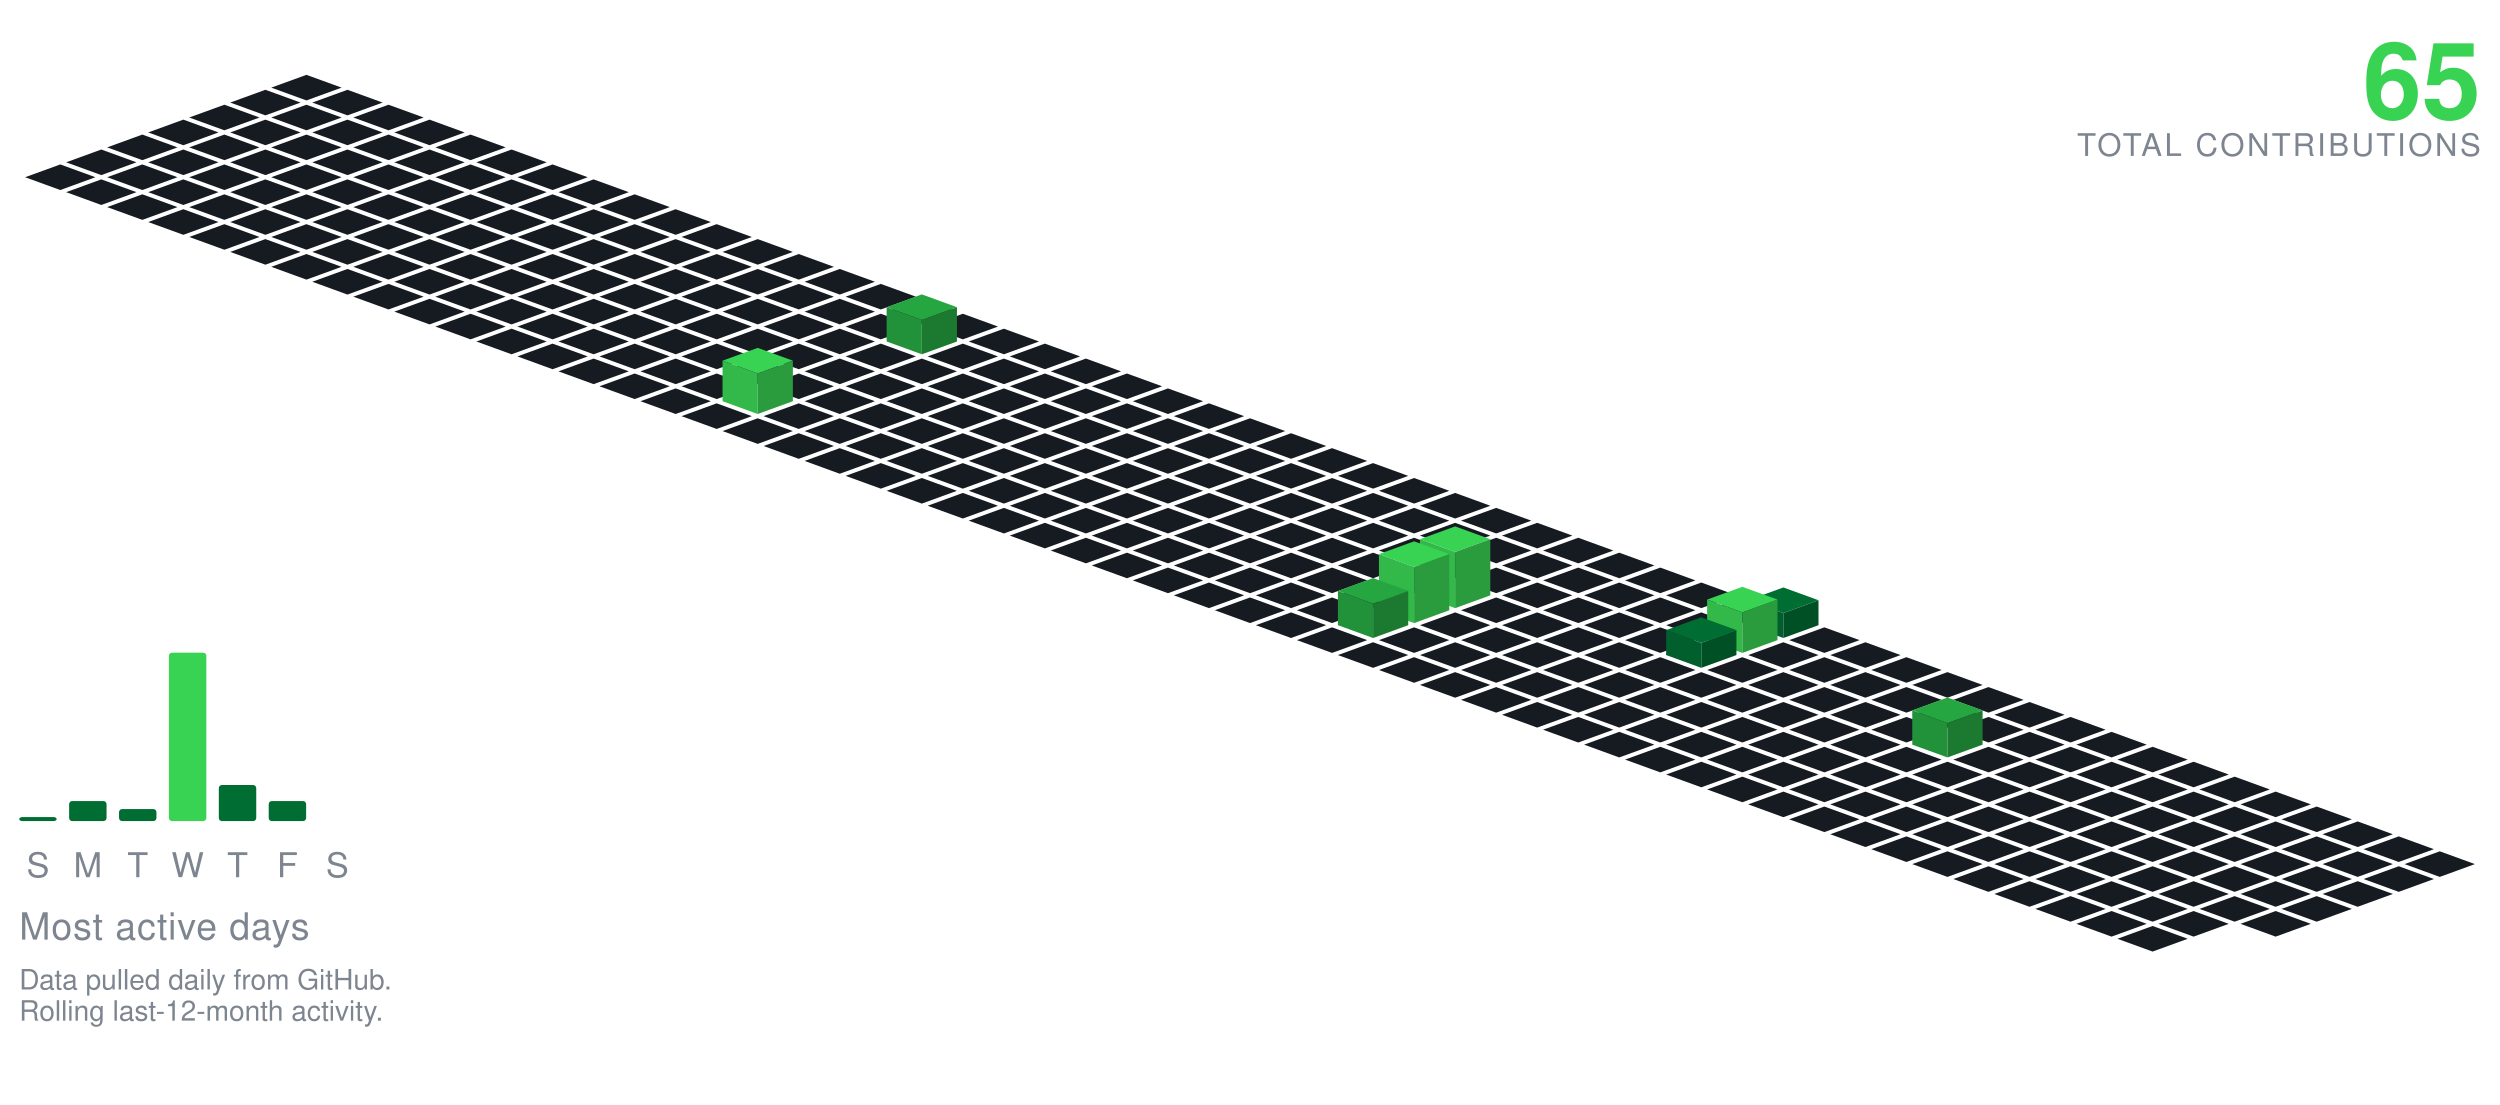
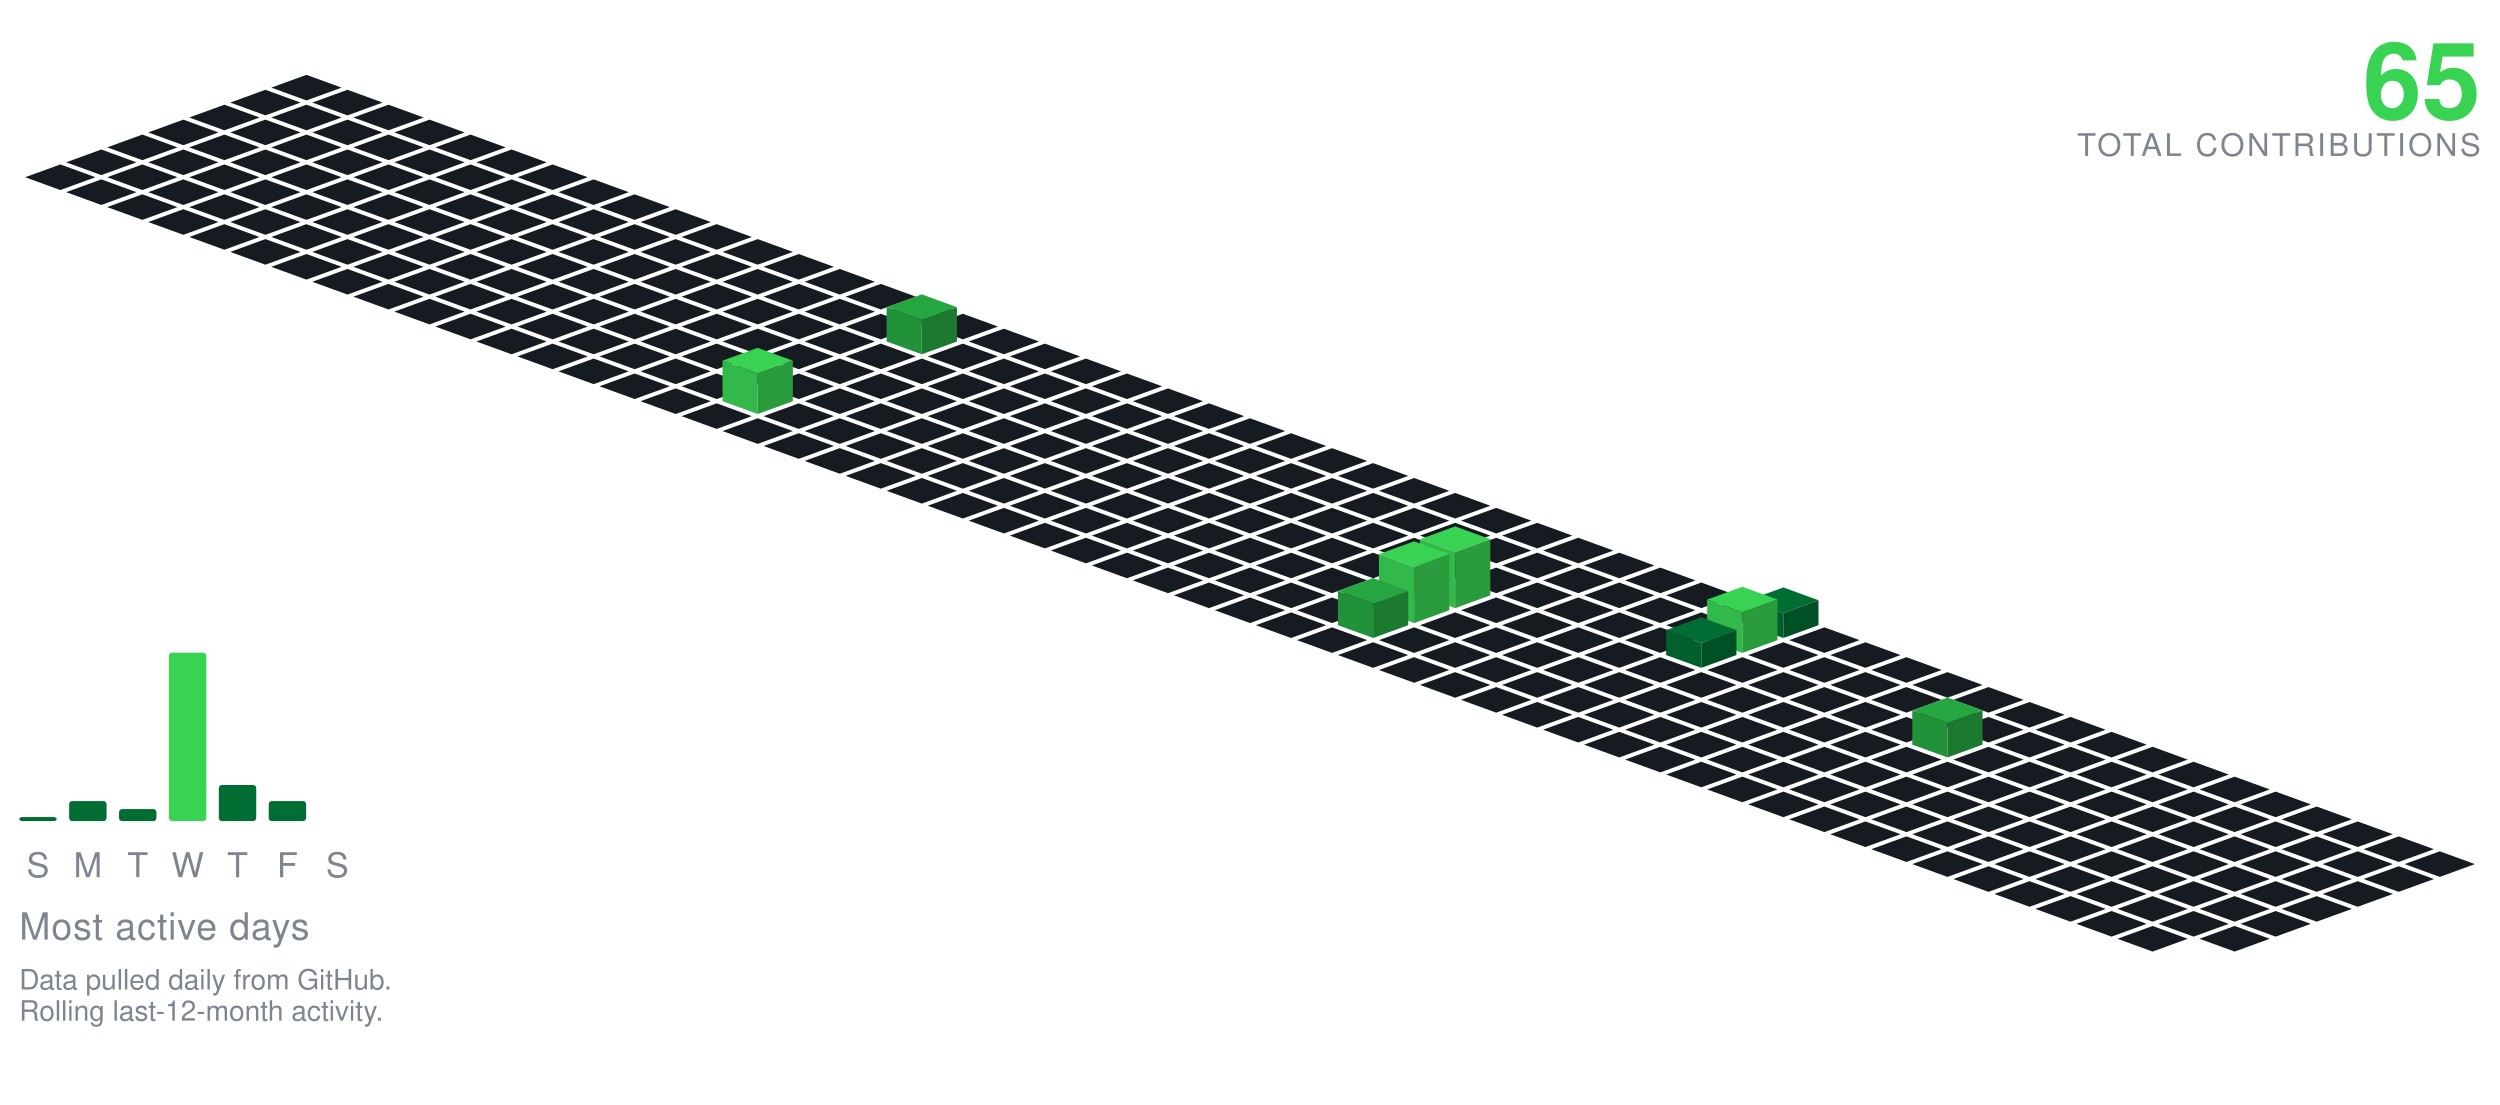
<svg xmlns="http://www.w3.org/2000/svg" viewBox="-98.09 -24.00 801.34 354.30" width="801" height="354">
  <polygon points="0.00,0.00 11.28,4.10 0.00,8.21 -11.28,4.10" fill="#161b22" />
  <polygon points="-13.16,4.79 -1.88,8.89 -13.16,13.00 -24.43,8.89" fill="#161b22" />
  <polygon points="13.16,4.79 24.43,8.89 13.16,13.00 1.88,8.89" fill="#161b22" />
  <polygon points="-26.31,9.58 -15.04,13.68 -26.31,17.79 -37.59,13.68" fill="#161b22" />
  <polygon points="0.00,9.58 11.28,13.68 0.00,17.79 -11.28,13.68" fill="#161b22" />
  <polygon points="26.31,9.58 37.59,13.68 26.31,17.79 15.04,13.68" fill="#161b22" />
  <polygon points="-39.47,14.36 -28.19,18.47 -39.47,22.57 -50.74,18.47" fill="#161b22" />
  <polygon points="-13.16,14.36 -1.88,18.47 -13.16,22.57 -24.43,18.47" fill="#161b22" />
  <polygon points="13.16,14.36 24.43,18.47 13.16,22.57 1.88,18.47" fill="#161b22" />
  <polygon points="39.47,14.36 50.74,18.47 39.47,22.57 28.19,18.47" fill="#161b22" />
  <polygon points="-52.62,19.15 -41.35,23.26 -52.62,27.36 -63.90,23.26" fill="#161b22" />
  <polygon points="-26.31,19.15 -15.04,23.26 -26.31,27.36 -37.59,23.26" fill="#161b22" />
  <polygon points="0.00,19.15 11.28,23.26 0.00,27.36 -11.28,23.26" fill="#161b22" />
  <polygon points="26.31,19.15 37.59,23.26 26.31,27.36 15.04,23.26" fill="#161b22" />
  <polygon points="52.62,19.15 63.90,23.26 52.62,27.36 41.35,23.26" fill="#161b22" />
  <polygon points="-65.78,23.94 -54.50,28.05 -65.78,32.15 -77.05,28.05" fill="#161b22" />
  <polygon points="-39.47,23.94 -28.19,28.05 -39.47,32.15 -50.74,28.05" fill="#161b22" />
  <polygon points="-13.16,23.94 -1.88,28.05 -13.16,32.15 -24.43,28.05" fill="#161b22" />
  <polygon points="13.16,23.94 24.43,28.05 13.16,32.15 1.88,28.05" fill="#161b22" />
  <polygon points="39.47,23.94 50.74,28.05 39.47,32.15 28.19,28.05" fill="#161b22" />
  <polygon points="65.78,23.94 77.05,28.05 65.78,32.15 54.50,28.05" fill="#161b22" />
  <polygon points="-78.93,28.73 -67.66,32.83 -78.93,36.94 -90.21,32.83" fill="#161b22" />
  <polygon points="-52.62,28.73 -41.35,32.83 -52.62,36.94 -63.90,32.83" fill="#161b22" />
  <polygon points="-26.31,28.73 -15.04,32.83 -26.31,36.94 -37.59,32.83" fill="#161b22" />
  <polygon points="0.00,28.73 11.28,32.83 0.00,36.94 -11.28,32.83" fill="#161b22" />
  <polygon points="26.31,28.73 37.59,32.83 26.31,36.94 15.04,32.83" fill="#161b22" />
  <polygon points="52.62,28.73 63.90,32.83 52.62,36.94 41.35,32.83" fill="#161b22" />
  <polygon points="78.93,28.73 90.21,32.83 78.93,36.94 67.66,32.83" fill="#161b22" />
  <polygon points="-65.78,33.52 -54.50,37.62 -65.78,41.73 -77.05,37.62" fill="#161b22" />
  <polygon points="-39.47,33.52 -28.19,37.62 -39.47,41.73 -50.74,37.62" fill="#161b22" />
  <polygon points="-13.16,33.52 -1.88,37.62 -13.16,41.73 -24.43,37.62" fill="#161b22" />
  <polygon points="13.16,33.52 24.43,37.62 13.16,41.73 1.88,37.62" fill="#161b22" />
  <polygon points="39.47,33.52 50.74,37.62 39.47,41.73 28.19,37.62" fill="#161b22" />
  <polygon points="65.78,33.52 77.05,37.62 65.78,41.73 54.50,37.62" fill="#161b22" />
  <polygon points="92.09,33.52 103.37,37.62 92.09,41.73 80.81,37.62" fill="#161b22" />
  <polygon points="-52.62,38.31 -41.35,42.41 -52.62,46.51 -63.90,42.41" fill="#161b22" />
  <polygon points="-26.31,38.31 -15.04,42.41 -26.31,46.51 -37.59,42.41" fill="#161b22" />
  <polygon points="0.00,38.31 11.28,42.41 0.00,46.51 -11.28,42.41" fill="#161b22" />
  <polygon points="26.31,38.31 37.59,42.41 26.31,46.51 15.04,42.41" fill="#161b22" />
  <polygon points="52.62,38.31 63.90,42.41 52.62,46.51 41.35,42.41" fill="#161b22" />
  <polygon points="78.93,38.31 90.21,42.41 78.93,46.51 67.66,42.41" fill="#161b22" />
  <polygon points="105.25,38.31 116.52,42.41 105.25,46.51 93.97,42.41" fill="#161b22" />
  <polygon points="-39.47,43.09 -28.19,47.20 -39.47,51.30 -50.74,47.20" fill="#161b22" />
  <polygon points="-13.16,43.09 -1.88,47.20 -13.16,51.30 -24.43,47.20" fill="#161b22" />
  <polygon points="13.16,43.09 24.43,47.20 13.16,51.30 1.88,47.20" fill="#161b22" />
  <polygon points="39.47,43.09 50.74,47.20 39.47,51.30 28.19,47.20" fill="#161b22" />
  <polygon points="65.78,43.09 77.05,47.20 65.78,51.30 54.50,47.20" fill="#161b22" />
  <polygon points="92.09,43.09 103.37,47.20 92.09,51.30 80.81,47.20" fill="#161b22" />
  <polygon points="118.40,43.09 129.68,47.20 118.40,51.30 107.12,47.20" fill="#161b22" />
  <polygon points="-26.31,47.88 -15.04,51.99 -26.31,56.09 -37.59,51.99" fill="#161b22" />
  <polygon points="0.00,47.88 11.28,51.99 0.00,56.09 -11.28,51.99" fill="#161b22" />
  <polygon points="26.31,47.88 37.59,51.99 26.31,56.09 15.04,51.99" fill="#161b22" />
  <polygon points="52.62,47.88 63.90,51.99 52.62,56.09 41.35,51.99" fill="#161b22" />
  <polygon points="78.93,47.88 90.21,51.99 78.93,56.09 67.66,51.99" fill="#161b22" />
  <polygon points="105.25,47.88 116.52,51.99 105.25,56.09 93.97,51.99" fill="#161b22" />
  <polygon points="131.56,47.88 142.83,51.99 131.56,56.09 120.28,51.99" fill="#161b22" />
  <polygon points="-13.16,52.67 -1.88,56.78 -13.16,60.88 -24.43,56.78" fill="#161b22" />
  <polygon points="13.16,52.67 24.43,56.78 13.16,60.88 1.88,56.78" fill="#161b22" />
  <polygon points="39.47,52.67 50.74,56.78 39.47,60.88 28.19,56.78" fill="#161b22" />
  <polygon points="65.78,52.67 77.05,56.78 65.78,60.88 54.50,56.78" fill="#161b22" />
  <polygon points="92.09,52.67 103.37,56.78 92.09,60.88 80.81,56.78" fill="#161b22" />
  <polygon points="118.40,52.67 129.68,56.78 118.40,60.88 107.12,56.78" fill="#161b22" />
  <polygon points="144.71,52.67 155.99,56.78 144.71,60.88 133.44,56.78" fill="#161b22" />
  <polygon points="0.00,57.46 11.28,61.56 0.00,65.67 -11.28,61.56" fill="#161b22" />
  <polygon points="26.31,57.46 37.59,61.56 26.31,65.67 15.04,61.56" fill="#161b22" />
  <polygon points="52.62,57.46 63.90,61.56 52.62,65.67 41.35,61.56" fill="#161b22" />
  <polygon points="78.93,57.46 90.21,61.56 78.93,65.67 67.66,61.56" fill="#161b22" />
  <polygon points="105.25,57.46 116.52,61.56 105.25,65.67 93.97,61.56" fill="#161b22" />
  <polygon points="131.56,57.46 142.83,61.56 131.56,65.67 120.28,61.56" fill="#161b22" />
  <polygon points="157.87,57.46 169.14,61.56 157.87,65.67 146.59,61.56" fill="#161b22" />
  <polygon points="13.16,62.25 24.43,66.35 13.16,70.46 1.88,66.35" fill="#161b22" />
  <polygon points="39.47,62.25 50.74,66.35 39.47,70.46 28.19,66.35" fill="#161b22" />
  <polygon points="65.78,62.25 77.05,66.35 65.78,70.46 54.50,66.35" fill="#161b22" />
  <polygon points="92.09,62.25 103.37,66.35 92.09,70.46 80.81,66.35" fill="#161b22" />
  <polygon points="118.40,62.25 129.68,66.35 118.40,70.46 107.12,66.35" fill="#161b22" />
  <polygon points="144.71,62.25 155.99,66.35 144.71,70.46 133.44,66.35" fill="#161b22" />
  <polygon points="171.02,62.25 182.30,66.35 171.02,70.46 159.75,66.35" fill="#161b22" />
  <polygon points="26.31,67.04 37.59,71.14 26.31,75.24 15.04,71.14" fill="#161b22" />
  <polygon points="52.62,67.04 63.90,71.14 52.62,75.24 41.35,71.14" fill="#161b22" />
  <polygon points="78.93,67.04 90.21,71.14 78.93,75.24 67.66,71.14" fill="#161b22" />
  <polygon points="105.25,67.04 116.52,71.14 105.25,75.24 93.97,71.14" fill="#161b22" />
  <polygon points="131.56,67.04 142.83,71.14 131.56,75.24 120.28,71.14" fill="#161b22" />
  <polygon points="157.87,67.04 169.14,71.14 157.87,75.24 146.59,71.14" fill="#161b22" />
  <polygon points="184.18,67.04 195.46,71.14 184.18,75.24 172.90,71.14" fill="#161b22" />
  <polygon points="39.47,71.82 50.74,75.93 39.47,80.03 28.19,75.93" fill="#161b22" />
  <polygon points="65.78,71.82 77.05,75.93 65.78,80.03 54.50,75.93" fill="#161b22" />
  <polygon points="92.09,71.82 103.37,75.93 92.09,80.03 80.81,75.93" fill="#161b22" />
  <polygon points="118.40,71.82 129.68,75.93 118.40,80.03 107.12,75.93" fill="#161b22" />
  <polygon points="144.71,71.82 155.99,75.93 144.71,80.03 133.44,75.93" fill="#161b22" />
  <polygon points="171.02,71.82 182.30,75.93 171.02,80.03 159.75,75.93" fill="#161b22" />
  <polygon points="197.34,71.82 208.61,75.93 197.34,80.03 186.06,75.93" fill="#161b22" />
  <polygon points="52.62,76.61 63.90,80.72 52.62,84.82 41.35,80.72" fill="#161b22" />
  <polygon points="78.93,76.61 90.21,80.72 78.93,84.82 67.66,80.72" fill="#161b22" />
  <polygon points="105.25,76.61 116.52,80.72 105.25,84.82 93.97,80.72" fill="#161b22" />
  <polygon points="131.56,76.61 142.83,80.72 131.56,84.82 120.28,80.72" fill="#161b22" />
  <polygon points="157.87,76.61 169.14,80.72 157.87,84.82 146.59,80.72" fill="#161b22" />
  <polygon points="184.18,76.61 195.46,80.72 184.18,84.82 172.90,80.72" fill="#161b22" />
  <polygon points="210.49,76.61 221.77,80.72 210.49,84.82 199.21,80.72" fill="#161b22" />
  <polygon points="65.78,81.40 77.05,85.51 65.78,89.61 54.50,85.51" fill="#161b22" />
  <polygon points="92.09,81.40 103.37,85.51 92.09,89.61 80.81,85.51" fill="#161b22" />
  <polygon points="118.40,81.40 129.68,85.51 118.40,89.61 107.12,85.51" fill="#161b22" />
  <polygon points="144.71,81.40 155.99,85.51 144.71,89.61 133.44,85.51" fill="#161b22" />
  <polygon points="171.02,81.40 182.30,85.51 171.02,89.61 159.75,85.51" fill="#161b22" />
  <polygon points="223.65,81.40 234.92,85.51 223.65,89.61 212.37,85.51" fill="#161b22" />
  <polygon points="197.34,70.40 208.61,74.51 197.34,78.61 186.06,74.51" fill="#26a641" />
  <polygon points="186.06,85.51 186.06,74.51 197.34,78.61 197.34,89.61" fill="#219239" />
  <polygon points="197.34,89.61 197.34,78.61 208.61,74.51 208.61,85.51" fill="#1c7a30" />
  <polygon points="78.93,86.19 90.21,90.29 78.93,94.40 67.66,90.29" fill="#161b22" />
  <polygon points="105.25,86.19 116.52,90.29 105.25,94.40 93.97,90.29" fill="#161b22" />
  <polygon points="131.56,86.19 142.83,90.29 131.56,94.40 120.28,90.29" fill="#161b22" />
  <polygon points="157.87,86.19 169.14,90.29 157.87,94.40 146.59,90.29" fill="#161b22" />
  <polygon points="184.18,86.19 195.46,90.29 184.18,94.40 172.90,90.29" fill="#161b22" />
  <polygon points="210.49,86.19 221.77,90.29 210.49,94.40 199.21,90.29" fill="#161b22" />
  <polygon points="236.80,86.19 248.08,90.29 236.80,94.40 225.53,90.29" fill="#161b22" />
  <polygon points="92.09,90.98 103.37,95.08 92.09,99.19 80.81,95.08" fill="#161b22" />
  <polygon points="118.40,90.98 129.68,95.08 118.40,99.19 107.12,95.08" fill="#161b22" />
  <polygon points="144.71,90.98 155.99,95.08 144.71,99.19 133.44,95.08" fill="#161b22" />
  <polygon points="171.02,90.98 182.30,95.08 171.02,99.19 159.75,95.08" fill="#161b22" />
  <polygon points="197.34,90.98 208.61,95.08 197.34,99.19 186.06,95.08" fill="#161b22" />
  <polygon points="223.65,90.98 234.92,95.08 223.65,99.19 212.37,95.08" fill="#161b22" />
  <polygon points="249.96,90.98 261.23,95.08 249.96,99.19 238.68,95.08" fill="#161b22" />
  <polygon points="105.25,95.77 116.52,99.87 105.25,103.97 93.97,99.87" fill="#161b22" />
  <polygon points="131.56,95.77 142.83,99.87 131.56,103.97 120.28,99.87" fill="#161b22" />
  <polygon points="157.87,95.77 169.14,99.87 157.87,103.97 146.59,99.87" fill="#161b22" />
  <polygon points="184.18,95.77 195.46,99.87 184.18,103.97 172.90,99.87" fill="#161b22" />
  <polygon points="210.49,95.77 221.77,99.87 210.49,103.97 199.21,99.87" fill="#161b22" />
  <polygon points="236.80,95.77 248.08,99.87 236.80,103.97 225.53,99.87" fill="#161b22" />
  <polygon points="263.11,95.77 274.39,99.87 263.11,103.97 251.84,99.87" fill="#161b22" />
  <polygon points="118.40,100.55 129.68,104.66 118.40,108.76 107.12,104.66" fill="#161b22" />
  <polygon points="171.02,100.55 182.30,104.66 171.02,108.76 159.75,104.66" fill="#161b22" />
  <polygon points="197.34,100.55 208.61,104.66 197.34,108.76 186.06,104.66" fill="#161b22" />
  <polygon points="223.65,100.55 234.92,104.66 223.65,108.76 212.37,104.66" fill="#161b22" />
  <polygon points="249.96,100.55 261.23,104.66 249.96,108.76 238.68,104.66" fill="#161b22" />
  <polygon points="276.27,100.55 287.55,104.66 276.27,108.76 264.99,104.66" fill="#161b22" />
  <polygon points="144.71,87.55 155.99,91.66 144.71,95.76 133.44,91.66" fill="#39d353" />
  <polygon points="133.44,104.66 133.44,91.66 144.71,95.76 144.71,108.76" fill="#32b949" />
  <polygon points="144.71,108.76 144.71,95.76 155.99,91.66 155.99,104.66" fill="#2a9c3d" />
  <polygon points="131.56,105.34 142.83,109.45 131.56,113.55 120.28,109.45" fill="#161b22" />
  <polygon points="157.87,105.34 169.14,109.45 157.87,113.55 146.59,109.45" fill="#161b22" />
  <polygon points="184.18,105.34 195.46,109.45 184.18,113.55 172.90,109.45" fill="#161b22" />
  <polygon points="210.49,105.34 221.77,109.45 210.49,113.55 199.21,109.45" fill="#161b22" />
  <polygon points="236.80,105.34 248.08,109.45 236.80,113.55 225.53,109.45" fill="#161b22" />
  <polygon points="263.11,105.34 274.39,109.45 263.11,113.55 251.84,109.45" fill="#161b22" />
  <polygon points="289.43,105.34 300.70,109.45 289.43,113.55 278.15,109.45" fill="#161b22" />
  <polygon points="144.71,110.13 155.99,114.23 144.71,118.34 133.44,114.23" fill="#161b22" />
  <polygon points="171.02,110.13 182.30,114.23 171.02,118.34 159.75,114.23" fill="#161b22" />
  <polygon points="197.34,110.13 208.61,114.23 197.34,118.34 186.06,114.23" fill="#161b22" />
  <polygon points="223.65,110.13 234.92,114.23 223.65,118.34 212.37,114.23" fill="#161b22" />
  <polygon points="249.96,110.13 261.23,114.23 249.96,118.34 238.68,114.23" fill="#161b22" />
  <polygon points="276.27,110.13 287.55,114.23 276.27,118.34 264.99,114.23" fill="#161b22" />
  <polygon points="302.58,110.13 313.86,114.23 302.58,118.34 291.30,114.23" fill="#161b22" />
  <polygon points="157.87,114.92 169.14,119.02 157.87,123.13 146.59,119.02" fill="#161b22" />
  <polygon points="184.18,114.92 195.46,119.02 184.18,123.13 172.90,119.02" fill="#161b22" />
  <polygon points="210.49,114.92 221.77,119.02 210.49,123.13 199.21,119.02" fill="#161b22" />
  <polygon points="236.80,114.92 248.08,119.02 236.80,123.13 225.53,119.02" fill="#161b22" />
  <polygon points="263.11,114.92 274.39,119.02 263.11,123.13 251.84,119.02" fill="#161b22" />
  <polygon points="289.43,114.92 300.70,119.02 289.43,123.13 278.15,119.02" fill="#161b22" />
  <polygon points="315.74,114.92 327.01,119.02 315.74,123.13 304.46,119.02" fill="#161b22" />
  <polygon points="171.02,119.71 182.30,123.81 171.02,127.92 159.75,123.81" fill="#161b22" />
  <polygon points="197.34,119.71 208.61,123.81 197.34,127.92 186.06,123.81" fill="#161b22" />
  <polygon points="223.65,119.71 234.92,123.81 223.65,127.92 212.37,123.81" fill="#161b22" />
  <polygon points="249.96,119.71 261.23,123.81 249.96,127.92 238.68,123.81" fill="#161b22" />
  <polygon points="276.27,119.71 287.55,123.81 276.27,127.92 264.99,123.81" fill="#161b22" />
  <polygon points="302.58,119.71 313.86,123.81 302.58,127.92 291.30,123.81" fill="#161b22" />
  <polygon points="328.89,119.71 340.17,123.81 328.89,127.92 317.62,123.81" fill="#161b22" />
  <polygon points="184.18,124.50 195.46,128.60 184.18,132.70 172.90,128.60" fill="#161b22" />
  <polygon points="210.49,124.50 221.77,128.60 210.49,132.70 199.21,128.60" fill="#161b22" />
  <polygon points="236.80,124.50 248.08,128.60 236.80,132.70 225.53,128.60" fill="#161b22" />
  <polygon points="263.11,124.50 274.39,128.60 263.11,132.70 251.84,128.60" fill="#161b22" />
  <polygon points="289.43,124.50 300.70,128.60 289.43,132.70 278.15,128.60" fill="#161b22" />
  <polygon points="315.74,124.50 327.01,128.60 315.74,132.70 304.46,128.60" fill="#161b22" />
  <polygon points="342.05,124.50 353.32,128.60 342.05,132.70 330.77,128.60" fill="#161b22" />
  <polygon points="197.34,129.28 208.61,133.39 197.34,137.49 186.06,133.39" fill="#161b22" />
  <polygon points="223.65,129.28 234.92,133.39 223.65,137.49 212.37,133.39" fill="#161b22" />
  <polygon points="249.96,129.28 261.23,133.39 249.96,137.49 238.68,133.39" fill="#161b22" />
  <polygon points="276.27,129.28 287.55,133.39 276.27,137.49 264.99,133.39" fill="#161b22" />
  <polygon points="302.58,129.28 313.86,133.39 302.58,137.49 291.30,133.39" fill="#161b22" />
  <polygon points="328.89,129.28 340.17,133.39 328.89,137.49 317.62,133.39" fill="#161b22" />
  <polygon points="355.20,129.28 366.48,133.39 355.20,137.49 343.93,133.39" fill="#161b22" />
  <polygon points="210.49,134.07 221.77,138.18 210.49,142.28 199.21,138.18" fill="#161b22" />
  <polygon points="236.80,134.07 248.08,138.18 236.80,142.28 225.53,138.18" fill="#161b22" />
  <polygon points="263.11,134.07 274.39,138.18 263.11,142.28 251.84,138.18" fill="#161b22" />
  <polygon points="289.43,134.07 300.70,138.18 289.43,142.28 278.15,138.18" fill="#161b22" />
  <polygon points="315.74,134.07 327.01,138.18 315.74,142.28 304.46,138.18" fill="#161b22" />
  <polygon points="342.05,134.07 353.32,138.18 342.05,142.28 330.77,138.18" fill="#161b22" />
  <polygon points="368.36,134.07 379.64,138.18 368.36,142.28 357.08,138.18" fill="#161b22" />
  <polygon points="223.65,138.86 234.92,142.96 223.65,147.07 212.37,142.96" fill="#161b22" />
  <polygon points="249.96,138.86 261.23,142.96 249.96,147.07 238.68,142.96" fill="#161b22" />
  <polygon points="276.27,138.86 287.55,142.96 276.27,147.07 264.99,142.96" fill="#161b22" />
  <polygon points="302.58,138.86 313.86,142.96 302.58,147.07 291.30,142.96" fill="#161b22" />
  <polygon points="328.89,138.86 340.17,142.96 328.89,147.07 317.62,142.96" fill="#161b22" />
  <polygon points="355.20,138.86 366.48,142.96 355.20,147.07 343.93,142.96" fill="#161b22" />
  <polygon points="381.52,138.86 392.79,142.96 381.52,147.07 370.24,142.96" fill="#161b22" />
  <polygon points="236.80,143.65 248.08,147.75 236.80,151.86 225.53,147.75" fill="#161b22" />
  <polygon points="263.11,143.65 274.39,147.75 263.11,151.86 251.84,147.75" fill="#161b22" />
  <polygon points="289.43,143.65 300.70,147.75 289.43,151.86 278.15,147.75" fill="#161b22" />
  <polygon points="315.74,143.65 327.01,147.75 315.74,151.86 304.46,147.75" fill="#161b22" />
  <polygon points="342.05,143.65 353.32,147.75 342.05,151.86 330.77,147.75" fill="#161b22" />
  <polygon points="368.36,143.65 379.64,147.75 368.36,151.86 357.08,147.75" fill="#161b22" />
  <polygon points="394.67,143.65 405.95,147.75 394.67,151.86 383.39,147.75" fill="#161b22" />
  <polygon points="249.96,148.44 261.23,152.54 249.96,156.65 238.68,152.54" fill="#161b22" />
  <polygon points="276.27,148.44 287.55,152.54 276.27,156.65 264.99,152.54" fill="#161b22" />
  <polygon points="302.58,148.44 313.86,152.54 302.58,156.65 291.30,152.54" fill="#161b22" />
  <polygon points="328.89,148.44 340.17,152.54 328.89,156.65 317.62,152.54" fill="#161b22" />
  <polygon points="355.20,148.44 366.48,152.54 355.20,156.65 343.93,152.54" fill="#161b22" />
  <polygon points="381.52,148.44 392.79,152.54 381.52,156.65 370.24,152.54" fill="#161b22" />
  <polygon points="407.83,148.44 419.10,152.54 407.83,156.65 396.55,152.54" fill="#161b22" />
  <polygon points="263.11,153.23 274.39,157.33 263.11,161.43 251.84,157.33" fill="#161b22" />
  <polygon points="289.43,153.23 300.70,157.33 289.43,161.43 278.15,157.33" fill="#161b22" />
  <polygon points="315.74,153.23 327.01,157.33 315.74,161.43 304.46,157.33" fill="#161b22" />
  <polygon points="342.05,153.23 353.32,157.33 342.05,161.43 330.77,157.33" fill="#161b22" />
  <polygon points="368.36,153.23 379.64,157.33 368.36,161.43 357.08,157.33" fill="#161b22" />
  <polygon points="394.67,153.23 405.95,157.33 394.67,161.43 383.39,157.33" fill="#161b22" />
  <polygon points="420.98,153.23 432.26,157.33 420.98,161.43 409.71,157.33" fill="#161b22" />
  <polygon points="276.27,158.01 287.55,162.12 276.27,166.22 264.99,162.12" fill="#161b22" />
  <polygon points="302.58,158.01 313.86,162.12 302.58,166.22 291.30,162.12" fill="#161b22" />
  <polygon points="328.89,158.01 340.17,162.12 328.89,166.22 317.62,162.12" fill="#161b22" />
  <polygon points="355.20,158.01 366.48,162.12 355.20,166.22 343.93,162.12" fill="#161b22" />
  <polygon points="381.52,158.01 392.79,162.12 381.52,166.22 370.24,162.12" fill="#161b22" />
  <polygon points="407.83,158.01 419.10,162.12 407.83,166.22 396.55,162.12" fill="#161b22" />
  <polygon points="434.14,158.01 445.41,162.12 434.14,166.22 422.86,162.12" fill="#161b22" />
  <polygon points="289.43,162.80 300.70,166.91 289.43,171.01 278.15,166.91" fill="#161b22" />
  <polygon points="315.74,162.80 327.01,166.91 315.74,171.01 304.46,166.91" fill="#161b22" />
  <polygon points="342.05,162.80 353.32,166.91 342.05,171.01 330.77,166.91" fill="#161b22" />
  <polygon points="394.67,162.80 405.95,166.91 394.67,171.01 383.39,166.91" fill="#161b22" />
  <polygon points="420.98,162.80 432.26,166.91 420.98,171.01 409.71,166.91" fill="#161b22" />
  <polygon points="447.29,162.80 458.57,166.91 447.29,171.01 436.02,166.91" fill="#161b22" />
  <polygon points="368.36,144.80 379.64,148.91 368.36,153.01 357.08,148.91" fill="#39d353" />
  <polygon points="357.08,166.91 357.08,148.91 368.36,153.01 368.36,171.01" fill="#32b949" />
  <polygon points="368.36,171.01 368.36,153.01 379.64,148.91 379.64,166.91" fill="#2a9c3d" />
  <polygon points="302.58,167.59 313.86,171.69 302.58,175.80 291.30,171.69" fill="#161b22" />
  <polygon points="328.89,167.59 340.17,171.69 328.89,175.80 317.62,171.69" fill="#161b22" />
  <polygon points="381.52,167.59 392.79,171.69 381.52,175.80 370.24,171.69" fill="#161b22" />
  <polygon points="407.83,167.59 419.10,171.69 407.83,175.80 396.55,171.69" fill="#161b22" />
  <polygon points="434.14,167.59 445.41,171.69 434.14,175.80 422.86,171.69" fill="#161b22" />
  <polygon points="460.45,167.59 471.73,171.69 460.45,175.80 449.17,171.69" fill="#161b22" />
  <polygon points="355.20,149.59 366.48,153.69 355.20,157.80 343.93,153.69" fill="#39d353" />
  <polygon points="343.93,171.69 343.93,153.69 355.20,157.80 355.20,175.80" fill="#32b949" />
  <polygon points="355.20,175.80 355.20,157.80 366.48,153.69 366.48,171.69" fill="#2a9c3d" />
  <polygon points="315.74,172.38 327.01,176.48 315.74,180.59 304.46,176.48" fill="#161b22" />
  <polygon points="368.36,172.38 379.64,176.48 368.36,180.59 357.08,176.48" fill="#161b22" />
  <polygon points="394.67,172.38 405.95,176.48 394.67,180.59 383.39,176.48" fill="#161b22" />
  <polygon points="420.98,172.38 432.26,176.48 420.98,180.59 409.71,176.48" fill="#161b22" />
  <polygon points="447.29,172.38 458.57,176.48 447.29,180.59 436.02,176.48" fill="#161b22" />
  <polygon points="473.61,164.38 484.88,168.48 473.61,172.59 462.33,168.48" fill="#006d32" />
  <polygon points="462.33,176.48 462.33,168.48 473.61,172.59 473.61,180.59" fill="#005f2c" />
  <polygon points="473.61,180.59 473.61,172.59 484.88,168.48 484.88,176.48" fill="#005025" />
  <polygon points="342.05,161.38 353.32,165.48 342.05,169.59 330.77,165.48" fill="#26a641" />
  <polygon points="330.77,176.48 330.77,165.48 342.05,169.59 342.05,180.59" fill="#219239" />
  <polygon points="342.05,180.59 342.05,169.59 353.32,165.48 353.32,176.48" fill="#1c7a30" />
  <polygon points="328.89,177.17 340.17,181.27 328.89,185.37 317.62,181.27" fill="#161b22" />
  <polygon points="355.20,177.17 366.48,181.27 355.20,185.37 343.93,181.27" fill="#161b22" />
  <polygon points="381.52,177.17 392.79,181.27 381.52,185.37 370.24,181.27" fill="#161b22" />
  <polygon points="407.83,177.17 419.10,181.27 407.83,185.37 396.55,181.27" fill="#161b22" />
  <polygon points="434.14,177.17 445.41,181.27 434.14,185.37 422.86,181.27" fill="#161b22" />
  <polygon points="486.76,177.17 498.04,181.27 486.76,185.37 475.48,181.27" fill="#161b22" />
  <polygon points="460.45,164.17 471.73,168.27 460.45,172.37 449.17,168.27" fill="#39d353" />
  <polygon points="449.17,181.27 449.17,168.27 460.45,172.37 460.45,185.37" fill="#32b949" />
  <polygon points="460.45,185.37 460.45,172.37 471.73,168.27 471.73,181.27" fill="#2a9c3d" />
  <polygon points="342.05,181.95 353.32,186.06 342.05,190.16 330.77,186.06" fill="#161b22" />
  <polygon points="368.36,181.95 379.64,186.06 368.36,190.16 357.08,186.06" fill="#161b22" />
  <polygon points="394.67,181.95 405.95,186.06 394.67,190.16 383.39,186.06" fill="#161b22" />
  <polygon points="420.98,181.95 432.26,186.06 420.98,190.16 409.71,186.06" fill="#161b22" />
  <polygon points="473.61,181.95 484.88,186.06 473.61,190.16 462.33,186.06" fill="#161b22" />
  <polygon points="499.92,181.95 511.19,186.06 499.92,190.16 488.64,186.06" fill="#161b22" />
  <polygon points="447.29,173.95 458.57,178.06 447.29,182.16 436.02,178.06" fill="#006d32" />
  <polygon points="436.02,186.06 436.02,178.06 447.29,182.16 447.29,190.16" fill="#005f2c" />
  <polygon points="447.29,190.16 447.29,182.16 458.57,178.06 458.57,186.06" fill="#005025" />
  <polygon points="355.20,186.74 366.48,190.85 355.20,194.95 343.93,190.85" fill="#161b22" />
  <polygon points="381.52,186.74 392.79,190.85 381.52,194.95 370.24,190.85" fill="#161b22" />
  <polygon points="407.83,186.74 419.10,190.85 407.83,194.95 396.55,190.85" fill="#161b22" />
  <polygon points="434.14,186.74 445.41,190.85 434.14,194.95 422.86,190.85" fill="#161b22" />
  <polygon points="460.45,186.74 471.73,190.85 460.45,194.95 449.17,190.85" fill="#161b22" />
  <polygon points="486.76,186.74 498.04,190.85 486.76,194.95 475.48,190.85" fill="#161b22" />
  <polygon points="513.07,186.74 524.35,190.85 513.07,194.95 501.80,190.85" fill="#161b22" />
  <polygon points="368.36,191.53 379.64,195.64 368.36,199.74 357.08,195.64" fill="#161b22" />
  <polygon points="394.67,191.53 405.95,195.64 394.67,199.74 383.39,195.64" fill="#161b22" />
  <polygon points="420.98,191.53 432.26,195.64 420.98,199.74 409.71,195.64" fill="#161b22" />
  <polygon points="447.29,191.53 458.57,195.64 447.29,199.74 436.02,195.64" fill="#161b22" />
  <polygon points="473.61,191.53 484.88,195.64 473.61,199.74 462.33,195.64" fill="#161b22" />
  <polygon points="499.92,191.53 511.19,195.64 499.92,199.74 488.64,195.64" fill="#161b22" />
  <polygon points="526.23,191.53 537.50,195.64 526.23,199.74 514.95,195.64" fill="#161b22" />
  <polygon points="381.52,196.32 392.79,200.42 381.52,204.53 370.24,200.42" fill="#161b22" />
  <polygon points="407.83,196.32 419.10,200.42 407.83,204.53 396.55,200.42" fill="#161b22" />
  <polygon points="434.14,196.32 445.41,200.42 434.14,204.53 422.86,200.42" fill="#161b22" />
  <polygon points="460.45,196.32 471.73,200.42 460.45,204.53 449.17,200.42" fill="#161b22" />
  <polygon points="486.76,196.32 498.04,200.42 486.76,204.53 475.48,200.42" fill="#161b22" />
  <polygon points="513.07,196.32 524.35,200.42 513.07,204.53 501.80,200.42" fill="#161b22" />
  <polygon points="539.38,196.32 550.66,200.42 539.38,204.53 528.11,200.42" fill="#161b22" />
  <polygon points="394.67,201.11 405.95,205.21 394.67,209.32 383.39,205.21" fill="#161b22" />
  <polygon points="420.98,201.11 432.26,205.21 420.98,209.32 409.71,205.21" fill="#161b22" />
  <polygon points="447.29,201.11 458.57,205.21 447.29,209.32 436.02,205.21" fill="#161b22" />
  <polygon points="473.61,201.11 484.88,205.21 473.61,209.32 462.33,205.21" fill="#161b22" />
  <polygon points="499.92,201.11 511.19,205.21 499.92,209.32 488.64,205.21" fill="#161b22" />
  <polygon points="526.23,201.11 537.50,205.21 526.23,209.32 514.95,205.21" fill="#161b22" />
  <polygon points="552.54,201.11 563.82,205.21 552.54,209.32 541.26,205.21" fill="#161b22" />
  <polygon points="407.83,205.90 419.10,210.00 407.83,214.10 396.55,210.00" fill="#161b22" />
  <polygon points="434.14,205.90 445.41,210.00 434.14,214.10 422.86,210.00" fill="#161b22" />
  <polygon points="460.45,205.90 471.73,210.00 460.45,214.10 449.17,210.00" fill="#161b22" />
  <polygon points="486.76,205.90 498.04,210.00 486.76,214.10 475.48,210.00" fill="#161b22" />
  <polygon points="513.07,205.90 524.35,210.00 513.07,214.10 501.80,210.00" fill="#161b22" />
  <polygon points="539.38,205.90 550.66,210.00 539.38,214.10 528.11,210.00" fill="#161b22" />
  <polygon points="565.69,205.90 576.97,210.00 565.69,214.10 554.42,210.00" fill="#161b22" />
  <polygon points="420.98,210.68 432.26,214.79 420.98,218.89 409.71,214.79" fill="#161b22" />
  <polygon points="447.29,210.68 458.57,214.79 447.29,218.89 436.02,214.79" fill="#161b22" />
  <polygon points="473.61,210.68 484.88,214.79 473.61,218.89 462.33,214.79" fill="#161b22" />
  <polygon points="499.92,210.68 511.19,214.79 499.92,218.89 488.64,214.79" fill="#161b22" />
  <polygon points="552.54,210.68 563.82,214.79 552.54,218.89 541.26,214.79" fill="#161b22" />
  <polygon points="578.85,210.68 590.13,214.79 578.85,218.89 567.57,214.79" fill="#161b22" />
  <polygon points="526.23,199.68 537.50,203.79 526.23,207.89 514.95,203.79" fill="#26a641" />
  <polygon points="514.95,214.79 514.95,203.79 526.23,207.89 526.23,218.89" fill="#219239" />
  <polygon points="526.23,218.89 526.23,207.89 537.50,203.79 537.50,214.79" fill="#1c7a30" />
  <polygon points="434.14,215.47 445.41,219.58 434.14,223.68 422.86,219.58" fill="#161b22" />
  <polygon points="460.45,215.47 471.73,219.58 460.45,223.68 449.17,219.58" fill="#161b22" />
  <polygon points="486.76,215.47 498.04,219.58 486.76,223.68 475.48,219.58" fill="#161b22" />
  <polygon points="513.07,215.47 524.35,219.58 513.07,223.68 501.80,219.58" fill="#161b22" />
  <polygon points="539.38,215.47 550.66,219.58 539.38,223.68 528.11,219.58" fill="#161b22" />
  <polygon points="565.69,215.47 576.97,219.58 565.69,223.68 554.42,219.58" fill="#161b22" />
  <polygon points="592.01,215.47 603.28,219.58 592.01,223.68 580.73,219.58" fill="#161b22" />
  <polygon points="447.29,220.26 458.57,224.37 447.29,228.47 436.02,224.37" fill="#161b22" />
  <polygon points="473.61,220.26 484.88,224.37 473.61,228.47 462.33,224.37" fill="#161b22" />
  <polygon points="499.92,220.26 511.19,224.37 499.92,228.47 488.64,224.37" fill="#161b22" />
  <polygon points="526.23,220.26 537.50,224.37 526.23,228.47 514.95,224.37" fill="#161b22" />
  <polygon points="552.54,220.26 563.82,224.37 552.54,228.47 541.26,224.37" fill="#161b22" />
  <polygon points="578.85,220.26 590.13,224.37 578.85,228.47 567.57,224.37" fill="#161b22" />
  <polygon points="605.16,220.26 616.44,224.37 605.16,228.47 593.89,224.37" fill="#161b22" />
  <polygon points="460.45,225.05 471.73,229.15 460.45,233.26 449.17,229.15" fill="#161b22" />
  <polygon points="486.76,225.05 498.04,229.15 486.76,233.26 475.48,229.15" fill="#161b22" />
  <polygon points="513.07,225.05 524.35,229.15 513.07,233.26 501.80,229.15" fill="#161b22" />
  <polygon points="539.38,225.05 550.66,229.15 539.38,233.26 528.11,229.15" fill="#161b22" />
  <polygon points="565.69,225.05 576.97,229.15 565.69,233.26 554.42,229.15" fill="#161b22" />
  <polygon points="592.01,225.05 603.28,229.15 592.01,233.26 580.73,229.15" fill="#161b22" />
  <polygon points="618.32,225.05 629.59,229.15 618.32,233.26 607.04,229.15" fill="#161b22" />
  <polygon points="473.61,229.84 484.88,233.94 473.61,238.05 462.33,233.94" fill="#161b22" />
  <polygon points="499.92,229.84 511.19,233.94 499.92,238.05 488.64,233.94" fill="#161b22" />
  <polygon points="526.23,229.84 537.50,233.94 526.23,238.05 514.95,233.94" fill="#161b22" />
  <polygon points="552.54,229.84 563.82,233.94 552.54,238.05 541.26,233.94" fill="#161b22" />
  <polygon points="578.85,229.84 590.13,233.94 578.85,238.05 567.57,233.94" fill="#161b22" />
  <polygon points="605.16,229.84 616.44,233.94 605.16,238.05 593.89,233.94" fill="#161b22" />
  <polygon points="631.47,229.84 642.75,233.94 631.47,238.05 620.20,233.94" fill="#161b22" />
  <polygon points="486.76,234.63 498.04,238.73 486.76,242.83 475.48,238.73" fill="#161b22" />
  <polygon points="513.07,234.63 524.35,238.73 513.07,242.83 501.80,238.73" fill="#161b22" />
  <polygon points="539.38,234.63 550.66,238.73 539.38,242.83 528.11,238.73" fill="#161b22" />
  <polygon points="565.69,234.63 576.97,238.73 565.69,242.83 554.42,238.73" fill="#161b22" />
  <polygon points="592.01,234.63 603.28,238.73 592.01,242.83 580.73,238.73" fill="#161b22" />
  <polygon points="618.32,234.63 629.59,238.73 618.32,242.83 607.04,238.73" fill="#161b22" />
  <polygon points="644.63,234.63 655.91,238.73 644.63,242.83 633.35,238.73" fill="#161b22" />
  <polygon points="499.92,239.41 511.19,243.52 499.92,247.62 488.64,243.52" fill="#161b22" />
  <polygon points="526.23,239.41 537.50,243.52 526.23,247.62 514.95,243.52" fill="#161b22" />
  <polygon points="552.54,239.41 563.82,243.52 552.54,247.62 541.26,243.52" fill="#161b22" />
  <polygon points="578.85,239.41 590.13,243.52 578.85,247.62 567.57,243.52" fill="#161b22" />
  <polygon points="605.16,239.41 616.44,243.52 605.16,247.62 593.89,243.52" fill="#161b22" />
  <polygon points="631.47,239.41 642.75,243.52 631.47,247.62 620.20,243.52" fill="#161b22" />
  <polygon points="657.78,239.41 669.06,243.52 657.78,247.62 646.51,243.52" fill="#161b22" />
  <polygon points="513.07,244.20 524.35,248.31 513.07,252.41 501.80,248.31" fill="#161b22" />
  <polygon points="539.38,244.20 550.66,248.31 539.38,252.41 528.11,248.31" fill="#161b22" />
  <polygon points="565.69,244.20 576.97,248.31 565.69,252.41 554.42,248.31" fill="#161b22" />
  <polygon points="592.01,244.20 603.28,248.31 592.01,252.41 580.73,248.31" fill="#161b22" />
  <polygon points="618.32,244.20 629.59,248.31 618.32,252.41 607.04,248.31" fill="#161b22" />
  <polygon points="644.63,244.20 655.91,248.31 644.63,252.41 633.35,248.31" fill="#161b22" />
  <polygon points="670.94,244.20 682.22,248.31 670.94,252.41 659.66,248.31" fill="#161b22" />
  <polygon points="526.23,248.99 537.50,253.09 526.23,257.20 514.95,253.09" fill="#161b22" />
  <polygon points="552.54,248.99 563.82,253.09 552.54,257.20 541.26,253.09" fill="#161b22" />
  <polygon points="578.85,248.99 590.13,253.09 578.85,257.20 567.57,253.09" fill="#161b22" />
  <polygon points="605.16,248.99 616.44,253.09 605.16,257.20 593.89,253.09" fill="#161b22" />
  <polygon points="631.47,248.99 642.75,253.09 631.47,257.20 620.20,253.09" fill="#161b22" />
  <polygon points="657.78,248.99 669.06,253.09 657.78,257.20 646.51,253.09" fill="#161b22" />
  <polygon points="684.10,248.99 695.37,253.09 684.10,257.20 672.82,253.09" fill="#161b22" />
  <polygon points="539.38,253.78 550.66,257.88 539.38,261.99 528.11,257.88" fill="#161b22" />
  <polygon points="565.69,253.78 576.97,257.88 565.69,261.99 554.42,257.88" fill="#161b22" />
  <polygon points="592.01,253.78 603.28,257.88 592.01,261.99 580.73,257.88" fill="#161b22" />
  <polygon points="618.32,253.78 629.59,257.88 618.32,261.99 607.04,257.88" fill="#161b22" />
  <polygon points="644.63,253.78 655.91,257.88 644.63,261.99 633.35,257.88" fill="#161b22" />
  <polygon points="670.94,253.78 682.22,257.88 670.94,261.99 659.66,257.88" fill="#161b22" />
  <polygon points="552.54,258.57 563.82,262.67 552.54,266.78 541.26,262.67" fill="#161b22" />
  <polygon points="578.85,258.57 590.13,262.67 578.85,266.78 567.57,262.67" fill="#161b22" />
  <polygon points="605.16,258.57 616.44,262.67 605.16,266.78 593.89,262.67" fill="#161b22" />
  <polygon points="631.47,258.57 642.75,262.67 631.47,266.78 620.20,262.67" fill="#161b22" />
  <polygon points="657.78,258.57 669.06,262.67 657.78,266.78 646.51,262.67" fill="#161b22" />
  <polygon points="565.69,263.36 576.97,267.46 565.69,271.56 554.42,267.46" fill="#161b22" />
  <polygon points="592.01,263.36 603.28,267.46 592.01,271.56 580.73,267.46" fill="#161b22" />
  <polygon points="618.32,263.36 629.59,267.46 618.32,271.56 607.04,267.46" fill="#161b22" />
  <polygon points="644.63,263.36 655.91,267.46 644.63,271.56 633.35,267.46" fill="#161b22" />
  <polygon points="578.85,268.14 590.13,272.25 578.85,276.35 567.57,272.25" fill="#161b22" />
  <polygon points="605.16,268.14 616.44,272.25 605.16,276.35 593.89,272.25" fill="#161b22" />
  <polygon points="631.47,268.14 642.75,272.25 631.47,276.35 620.20,272.25" fill="#161b22" />
  <polygon points="592.01,272.93 603.28,277.04 592.01,281.14 580.73,277.04" fill="#161b22" />
+   <polygon points="618.32,272.93 629.59,277.04 618.32,281.14 607.04,277.04" fill="#161b22" />
  <text x="697.25" y="14.00" text-anchor="end" font-family="-apple-system, BlinkMacSystemFont, &quot;Segoe UI&quot;, Helvetica, Arial, sans-serif" font-size="34" font-weight="700" fill="#39d353">65</text>
  <text x="697.25" y="26.00" text-anchor="end" font-family="-apple-system, BlinkMacSystemFont, &quot;Segoe UI&quot;, Helvetica, Arial, sans-serif" font-size="10" fill="#7d8590" letter-spacing="0.8">TOTAL CONTRIBUTIONS</text>
  <rect x="-92.09" y="238.01" width="12" height="1.29" rx="1" fill="#006d32" />
  <text x="-86.09" y="257.30" text-anchor="middle" font-family="-apple-system, BlinkMacSystemFont, &quot;Segoe UI&quot;, Helvetica, Arial, sans-serif" font-size="11" fill="#7d8590">S</text>
  <rect x="-76.09" y="232.87" width="12" height="6.43" rx="1" fill="#006d32" />
  <text x="-70.09" y="257.30" text-anchor="middle" font-family="-apple-system, BlinkMacSystemFont, &quot;Segoe UI&quot;, Helvetica, Arial, sans-serif" font-size="11" fill="#7d8590">M</text>
  <rect x="-60.09" y="235.44" width="12" height="3.86" rx="1" fill="#006d32" />
  <text x="-54.09" y="257.30" text-anchor="middle" font-family="-apple-system, BlinkMacSystemFont, &quot;Segoe UI&quot;, Helvetica, Arial, sans-serif" font-size="11" fill="#7d8590">T</text>
  <rect x="-44.09" y="185.30" width="12" height="54.00" rx="1" fill="#39d353" />
  <text x="-38.09" y="257.30" text-anchor="middle" font-family="-apple-system, BlinkMacSystemFont, &quot;Segoe UI&quot;, Helvetica, Arial, sans-serif" font-size="11" fill="#7d8590">W</text>
  <rect x="-28.09" y="227.73" width="12" height="11.57" rx="1" fill="#006d32" />
  <text x="-22.09" y="257.30" text-anchor="middle" font-family="-apple-system, BlinkMacSystemFont, &quot;Segoe UI&quot;, Helvetica, Arial, sans-serif" font-size="11" fill="#7d8590">T</text>
  <rect x="-12.09" y="232.87" width="12" height="6.43" rx="1" fill="#006d32" />
  <text x="-6.09" y="257.30" text-anchor="middle" font-family="-apple-system, BlinkMacSystemFont, &quot;Segoe UI&quot;, Helvetica, Arial, sans-serif" font-size="11" fill="#7d8590">F</text>
  <rect x="3.91" y="239.30" width="12" height="0.00" rx="1" fill="#006d32" />
  <text x="9.91" y="257.30" text-anchor="middle" font-family="-apple-system, BlinkMacSystemFont, &quot;Segoe UI&quot;, Helvetica, Arial, sans-serif" font-size="11" fill="#7d8590">S</text>
  <text x="-92.09" y="277.30" font-family="-apple-system, BlinkMacSystemFont, &quot;Segoe UI&quot;, Helvetica, Arial, sans-serif" font-size="12" fill="#7d8590" letter-spacing="0.3">Most active days</text>
  <text x="-92.09" y="293.30" font-family="-apple-system, BlinkMacSystemFont, &quot;Segoe UI&quot;, Helvetica, Arial, sans-serif" font-size="9" fill="#7d8590">Data pulled daily from GitHub.</text>
  <text x="-92.09" y="303.30" font-family="-apple-system, BlinkMacSystemFont, &quot;Segoe UI&quot;, Helvetica, Arial, sans-serif" font-size="9" fill="#7d8590">Rolling last-12-month activity.</text>
</svg>
